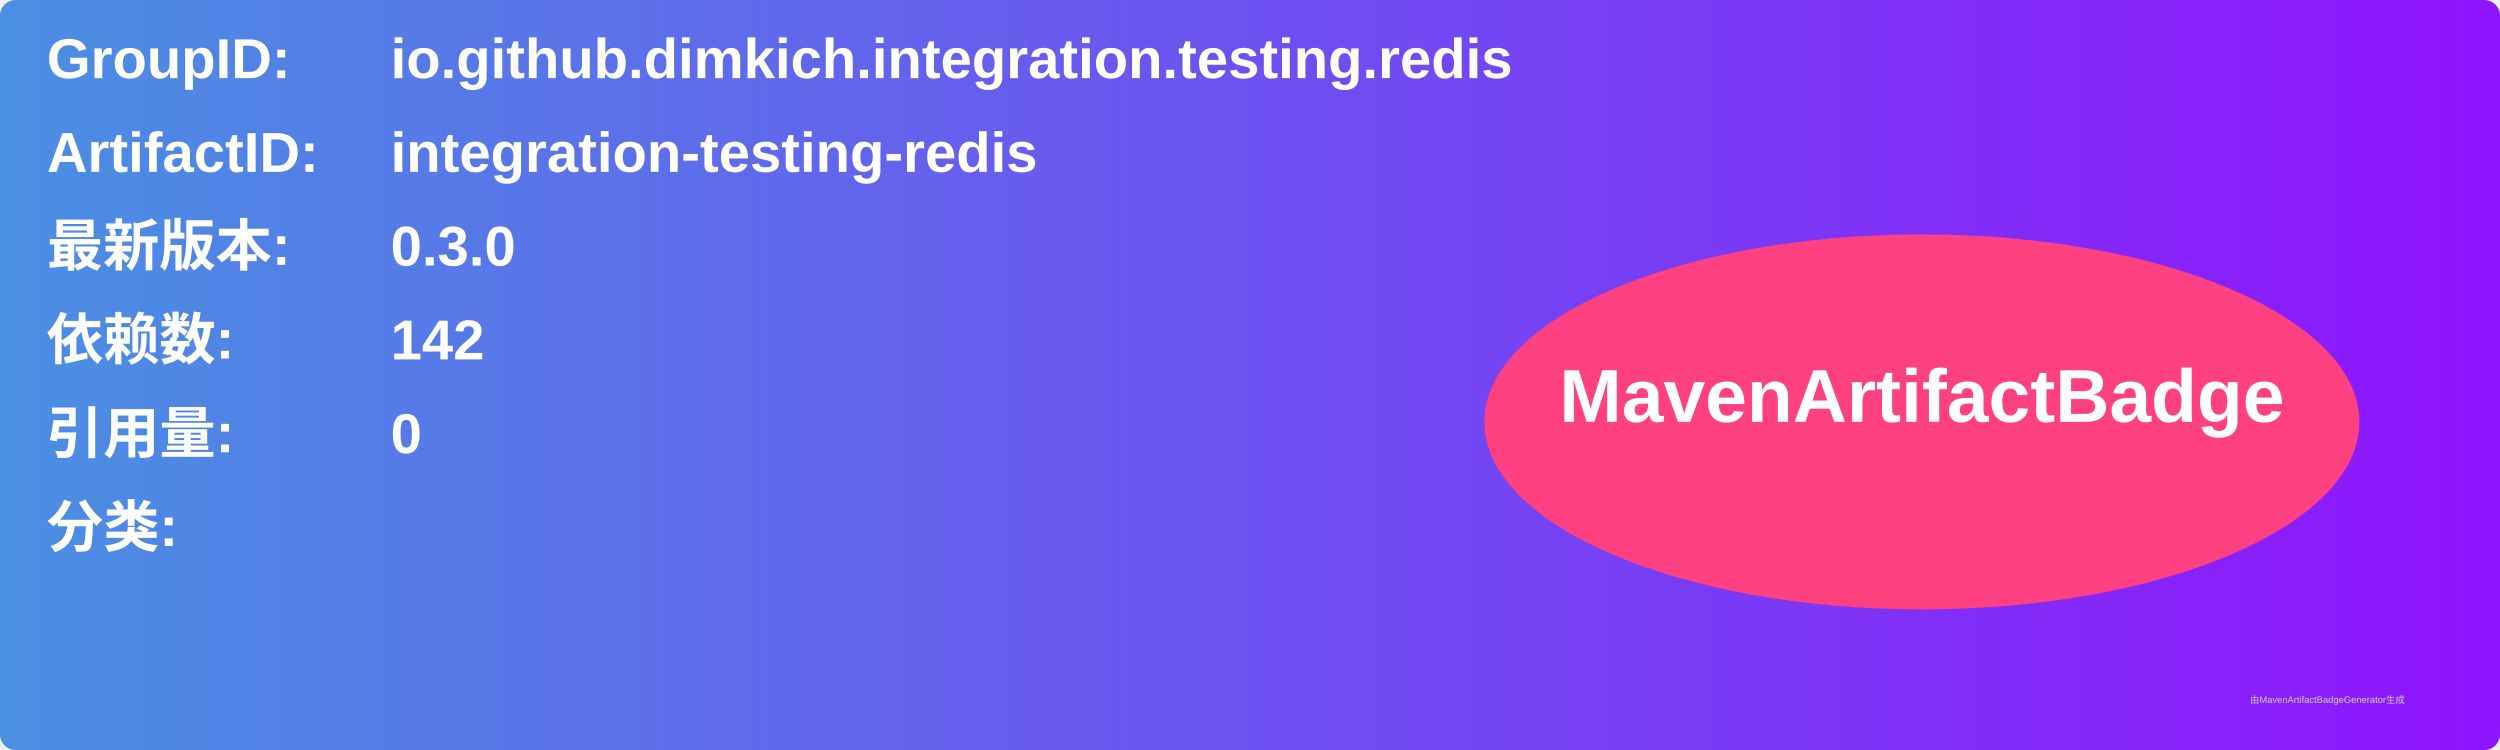
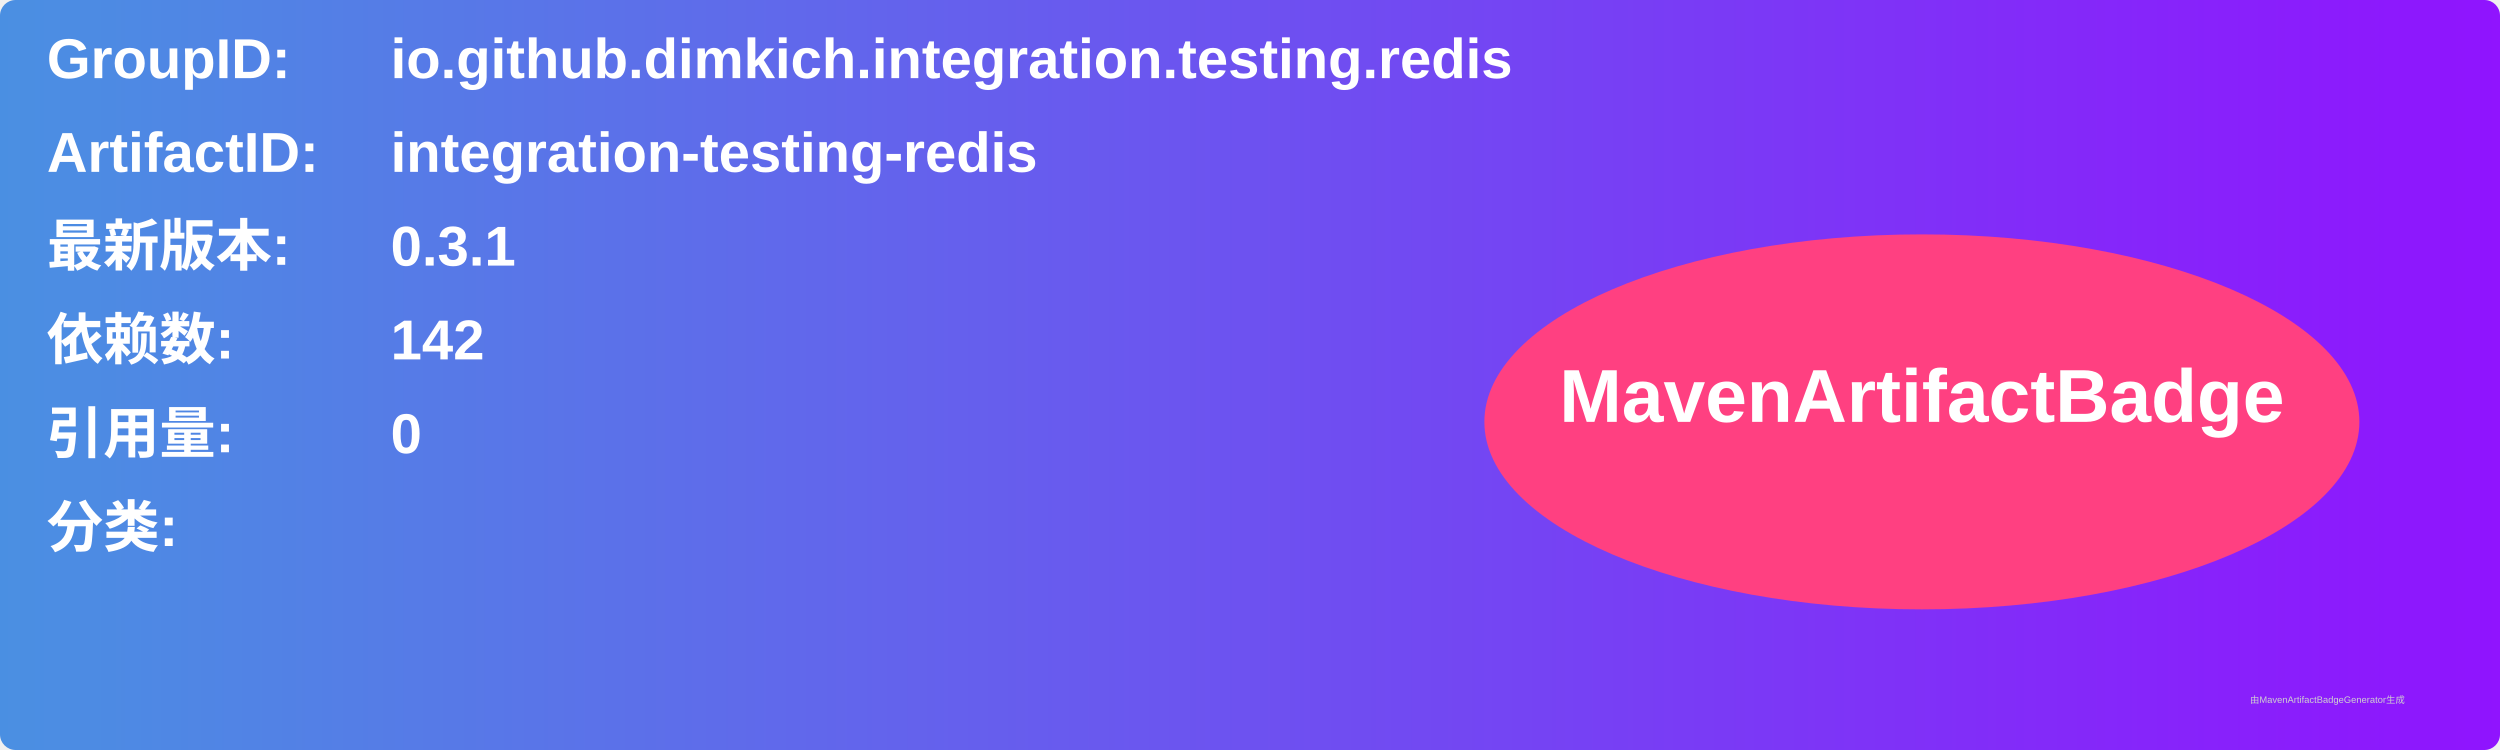
<svg xmlns="http://www.w3.org/2000/svg" width="800" height="240" viewBox="0 0 800 240">
  <linearGradient id="grad" x1="0%" y1="0%" x2="100%" y2="0%">
    <stop offset="0%" stop-color="#4a90e2" />
    <stop offset="100%" stop-color="#9013fe" />
  </linearGradient>
  <rect width="100%" height="100%" rx="5" ry="5" fill="url(#grad)" />
  <g transform="translate(15, 15)">
    <text x="0" y="10" font-family="Arial" font-size="18" fill="white" font-weight="bold" width="260">GroupID:</text>
    <text x="110" y="10" font-family="Arial" font-size="18" fill="white" font-weight="bold" width="460">io.github.dimkich.integration.testing.redis</text>
    <text x="0" y="40" font-family="Arial" font-size="18" fill="white" font-weight="bold" width="260">ArtifactID:</text>
    <text x="110" y="40" font-family="Arial" font-size="18" fill="white" font-weight="bold" width="460">integration-testing-redis</text>
    <text x="0" y="70" font-family="Arial" font-size="18" fill="white" font-weight="bold">最新版本:</text>
    <text x="110" y="70" font-family="Arial" font-size="18" fill="white" font-weight="bold">
-       <tspan font-weight="bold">0.3.0</tspan>
+       <tspan font-weight="bold">0.3.1</tspan>
    </text>
    <text x="0" y="100" font-family="Arial" font-size="18" fill="white" font-weight="bold">依赖数: </text>
    <text x="110" y="100" font-family="Arial" font-size="18" fill="white">
      <tspan font-weight="bold">142</tspan>
    </text>
    <text x="0" y="130" font-family="Arial" font-size="18" fill="white" font-weight="bold">引用量: </text>
    <text x="110" y="130" font-family="Arial" font-size="18" fill="white">
      <tspan font-weight="bold">0</tspan>
    </text>
    <text x="0" y="160" font-family="Arial" font-size="18" fill="white" font-weight="bold">分类:</text>
    <text x="10" y="190" font-family="Arial" font-size="10" fill="white">
      <tspan font-weight="bold" />
    </text>
    <ellipse cx="600" cy="120" rx="140" ry="60" fill="#ff4081" />
    <text x="600" y="120" text-anchor="middle" font-family="Arial" font-size="24" fill="white" font-weight="bold">MavenArtifactBadge</text>
  </g>
  <text x="720" y="225" font-family="Arial" font-size="3" fill="#d0d0d0">由MavenArtifactBadgeGenerator生成</text>
</svg>
